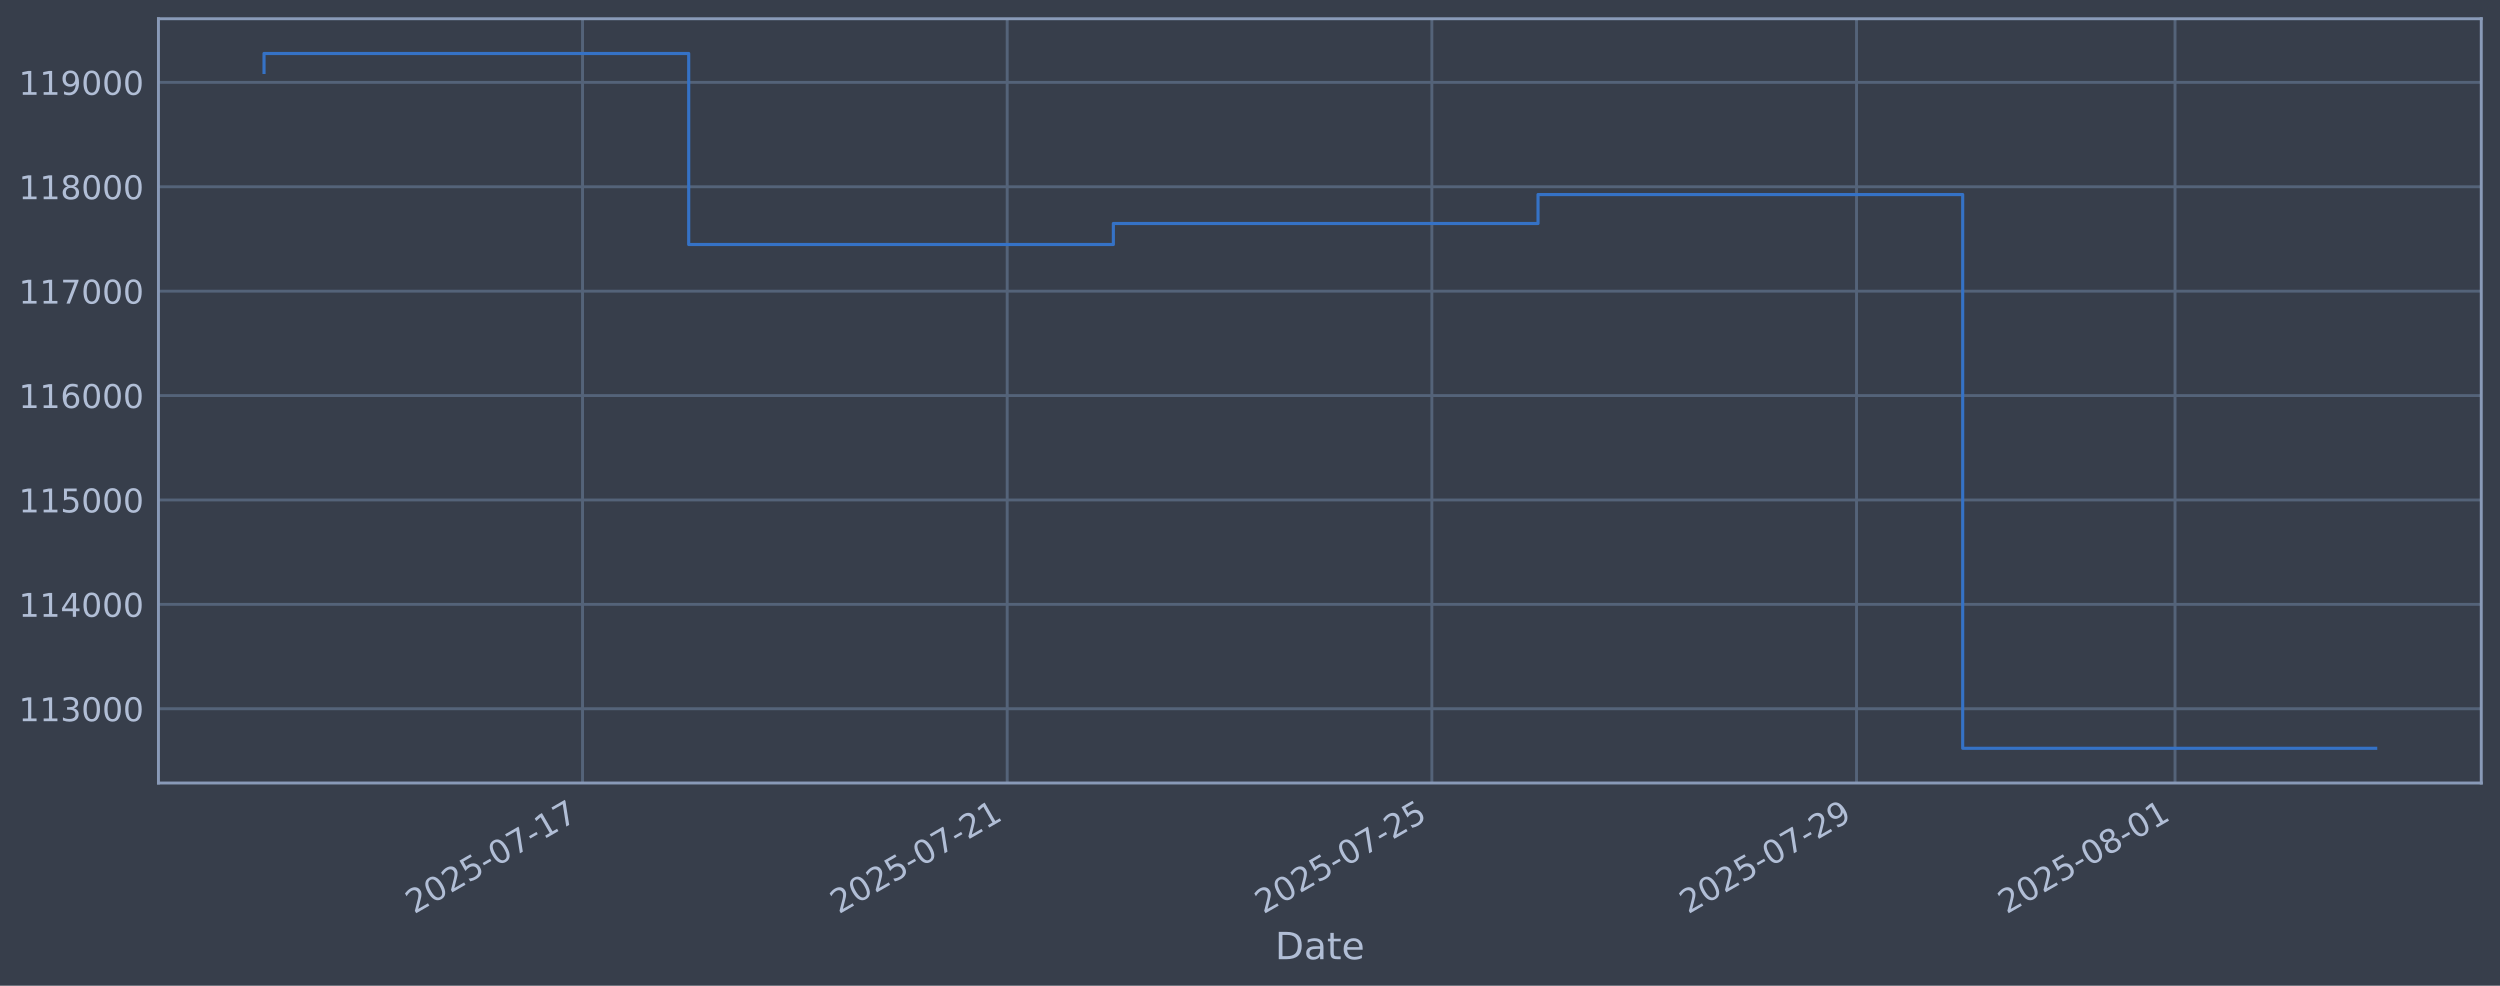
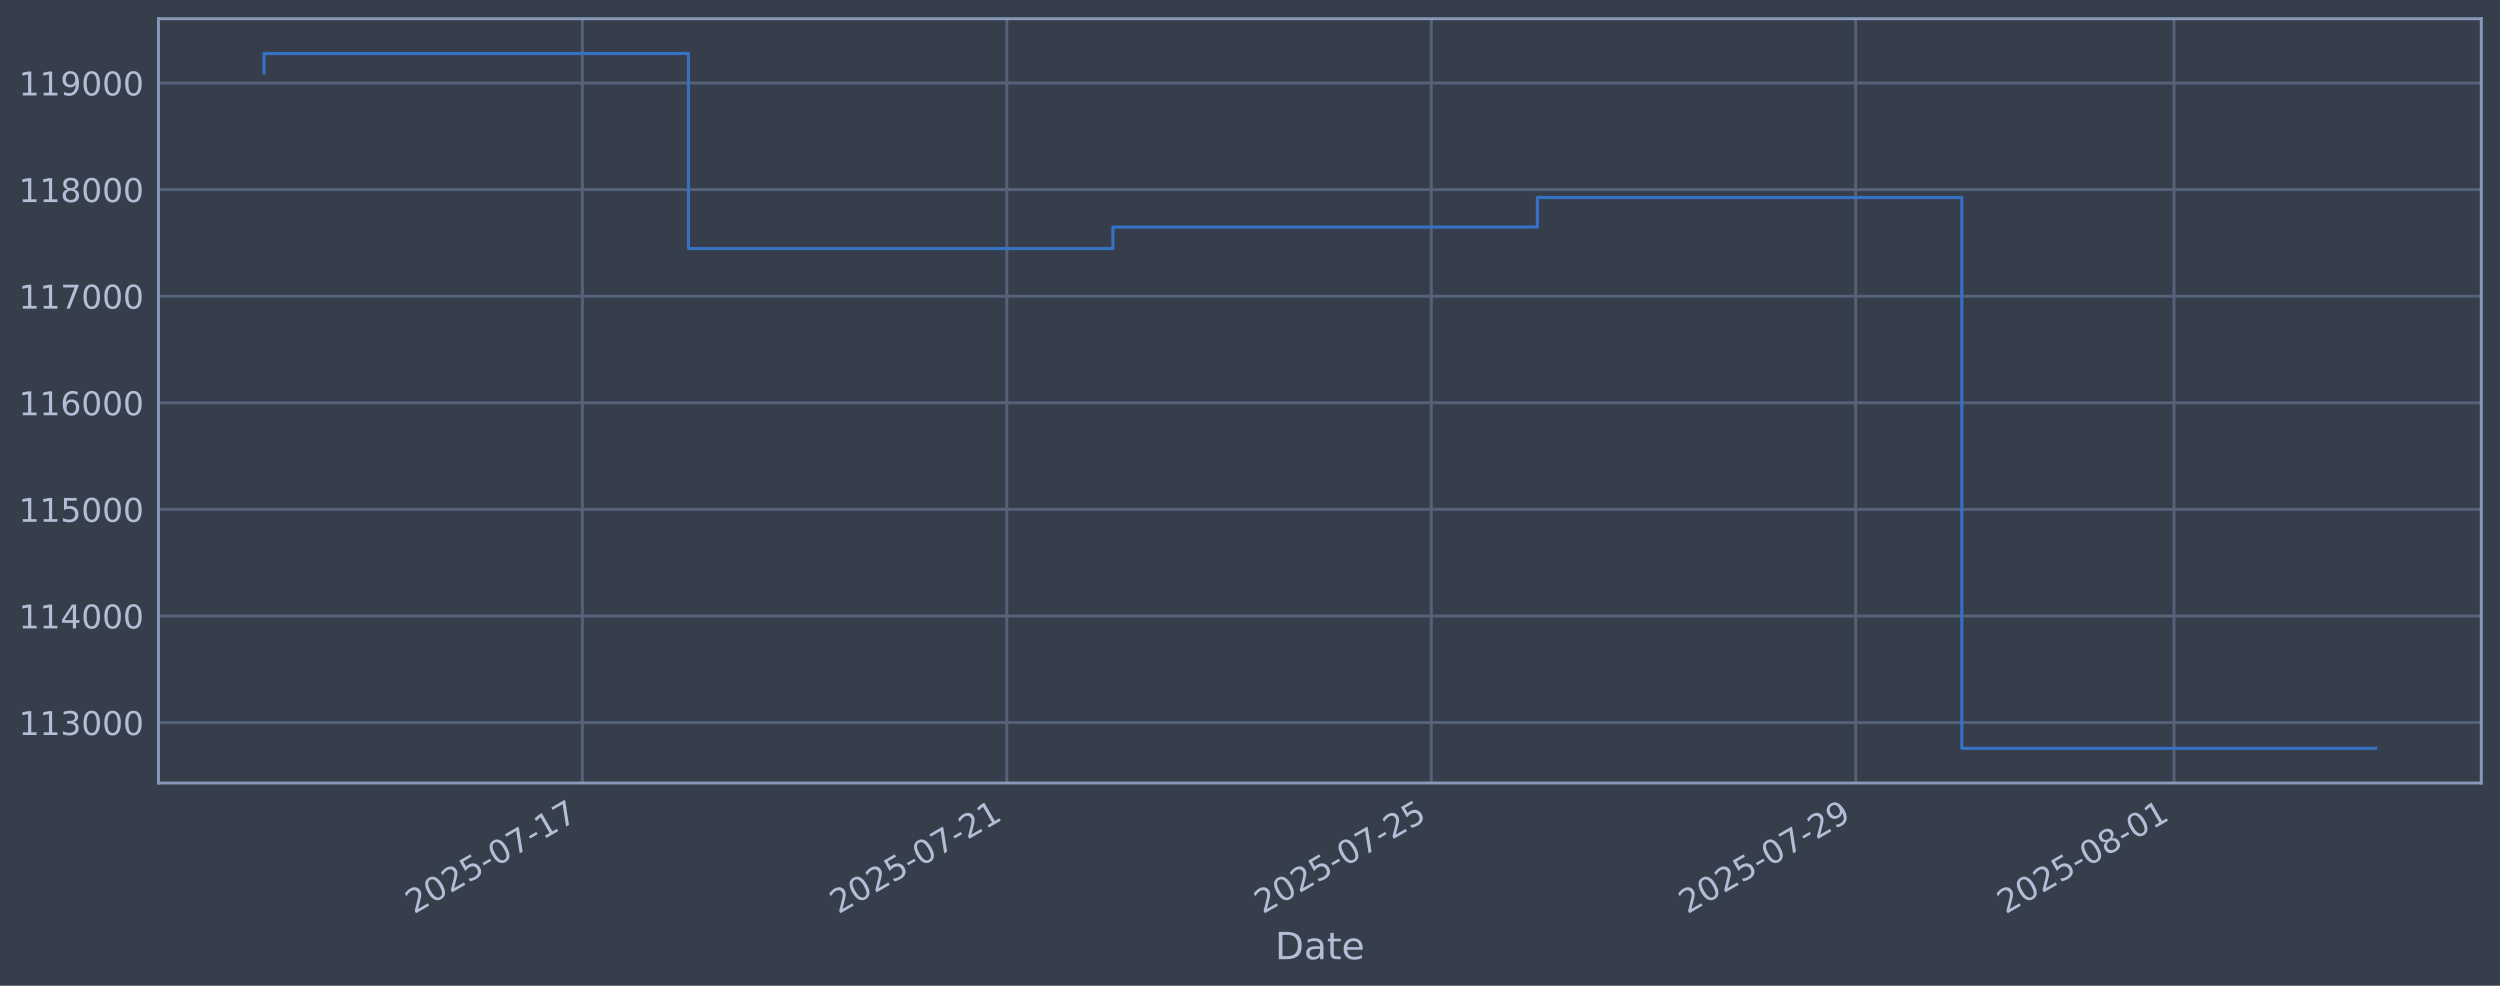
<svg xmlns="http://www.w3.org/2000/svg" xmlns:xlink="http://www.w3.org/1999/xlink" width="960.9pt" height="378.87pt" viewBox="0 0 960.9 378.87" version="1.1">
  <defs>
    <style type="text/css">*{stroke-linejoin: round; stroke-linecap: butt}</style>
  </defs>
  <g id="figure_1">
    <g id="patch_1">
      <path d="M 0 378.87  L 960.9 378.87  L 960.9 0  L 0 0  z " style="fill: #373e4b" />
    </g>
    <g id="axes_1">
      <g id="patch_2">
        <path d="M 60.901 300.96  L 953.701 300.96  L 953.701 7.2  L 60.901 7.2  z " style="fill: #373e4b" />
      </g>
      <g id="matplotlib.axis_1">
        <g id="xtick_1">
          <g id="line2d_1">
-             <path d="M 223.901 300.96  L 223.901 7.2  " clip-path="url(#p1c8c18a7ce)" style="fill: none; stroke: #546379; stroke-width: 1.12; stroke-linecap: square" />
+             <path d="M 223.838 300.96  L 223.838 7.2  " clip-path="url(#pd11875de7d)" style="fill: none; stroke: #546379; stroke-width: 1.12; stroke-linecap: square" />
          </g>
          <g id="line2d_2" />
          <g id="text_1">
-             <g style="fill: #b1bed6" transform="translate(159.175 351.4642) rotate(-30) scale(0.126 -0.126)">
+             <g style="fill: #b1bed6" transform="translate(159.1124 351.4642) rotate(-30) scale(0.126 -0.126)">
              <defs>
                <path id="DejaVuSans-32" d="M 1228 531  L 3431 531  L 3431 0  L 469 0  L 469 531  Q 828 903 1448 1529  Q 2069 2156 2228 2338  Q 2531 2678 2651 2914  Q 2772 3150 2772 3378  Q 2772 3750 2511 3984  Q 2250 4219 1831 4219  Q 1534 4219 1204 4116  Q 875 4013 500 3803  L 500 4441  Q 881 4594 1212 4672  Q 1544 4750 1819 4750  Q 2544 4750 2975 4387  Q 3406 4025 3406 3419  Q 3406 3131 3298 2873  Q 3191 2616 2906 2266  Q 2828 2175 2409 1742  Q 1991 1309 1228 531  z " transform="scale(0.015625)" />
                <path id="DejaVuSans-30" d="M 2034 4250  Q 1547 4250 1301 3770  Q 1056 3291 1056 2328  Q 1056 1369 1301 889  Q 1547 409 2034 409  Q 2525 409 2770 889  Q 3016 1369 3016 2328  Q 3016 3291 2770 3770  Q 2525 4250 2034 4250  z M 2034 4750  Q 2819 4750 3233 4129  Q 3647 3509 3647 2328  Q 3647 1150 3233 529  Q 2819 -91 2034 -91  Q 1250 -91 836 529  Q 422 1150 422 2328  Q 422 3509 836 4129  Q 1250 4750 2034 4750  z " transform="scale(0.015625)" />
                <path id="DejaVuSans-35" d="M 691 4666  L 3169 4666  L 3169 4134  L 1269 4134  L 1269 2991  Q 1406 3038 1543 3061  Q 1681 3084 1819 3084  Q 2600 3084 3056 2656  Q 3513 2228 3513 1497  Q 3513 744 3044 326  Q 2575 -91 1722 -91  Q 1428 -91 1123 -41  Q 819 9 494 109  L 494 744  Q 775 591 1075 516  Q 1375 441 1709 441  Q 2250 441 2565 725  Q 2881 1009 2881 1497  Q 2881 1984 2565 2268  Q 2250 2553 1709 2553  Q 1456 2553 1204 2497  Q 953 2441 691 2322  L 691 4666  z " transform="scale(0.015625)" />
                <path id="DejaVuSans-2d" d="M 313 2009  L 1997 2009  L 1997 1497  L 313 1497  L 313 2009  z " transform="scale(0.015625)" />
                <path id="DejaVuSans-37" d="M 525 4666  L 3525 4666  L 3525 4397  L 1831 0  L 1172 0  L 2766 4134  L 525 4134  L 525 4666  z " transform="scale(0.015625)" />
                <path id="DejaVuSans-31" d="M 794 531  L 1825 531  L 1825 4091  L 703 3866  L 703 4441  L 1819 4666  L 2450 4666  L 2450 531  L 3481 531  L 3481 0  L 794 0  L 794 531  z " transform="scale(0.015625)" />
              </defs>
              <use xlink:href="#DejaVuSans-32" />
              <use xlink:href="#DejaVuSans-30" transform="translate(63.62305 0)" />
              <use xlink:href="#DejaVuSans-32" transform="translate(127.2461 0)" />
              <use xlink:href="#DejaVuSans-35" transform="translate(190.8691 0)" />
              <use xlink:href="#DejaVuSans-2d" transform="translate(254.4922 0)" />
              <use xlink:href="#DejaVuSans-30" transform="translate(290.5762 0)" />
              <use xlink:href="#DejaVuSans-37" transform="translate(354.1992 0)" />
              <use xlink:href="#DejaVuSans-2d" transform="translate(417.8223 0)" />
              <use xlink:href="#DejaVuSans-31" transform="translate(453.9062 0)" />
              <use xlink:href="#DejaVuSans-37" transform="translate(517.5293 0)" />
            </g>
          </g>
        </g>
        <g id="xtick_2">
          <g id="line2d_3">
-             <path d="M 387.125 300.96  L 387.125 7.2  " clip-path="url(#p1c8c18a7ce)" style="fill: none; stroke: #546379; stroke-width: 1.12; stroke-linecap: square" />
+             <path d="M 386.979 300.96  L 386.979 7.2  " clip-path="url(#pd11875de7d)" style="fill: none; stroke: #546379; stroke-width: 1.12; stroke-linecap: square" />
          </g>
          <g id="line2d_4" />
          <g id="text_2">
-             <g style="fill: #b1bed6" transform="translate(322.3993 351.4642) rotate(-30) scale(0.126 -0.126)">
+             <g style="fill: #b1bed6" transform="translate(322.2532 351.4642) rotate(-30) scale(0.126 -0.126)">
              <use xlink:href="#DejaVuSans-32" />
              <use xlink:href="#DejaVuSans-30" transform="translate(63.62305 0)" />
              <use xlink:href="#DejaVuSans-32" transform="translate(127.2461 0)" />
              <use xlink:href="#DejaVuSans-35" transform="translate(190.8691 0)" />
              <use xlink:href="#DejaVuSans-2d" transform="translate(254.4922 0)" />
              <use xlink:href="#DejaVuSans-30" transform="translate(290.5762 0)" />
              <use xlink:href="#DejaVuSans-37" transform="translate(354.1992 0)" />
              <use xlink:href="#DejaVuSans-2d" transform="translate(417.8223 0)" />
              <use xlink:href="#DejaVuSans-32" transform="translate(453.9062 0)" />
              <use xlink:href="#DejaVuSans-31" transform="translate(517.5293 0)" />
            </g>
          </g>
        </g>
        <g id="xtick_3">
          <g id="line2d_5">
-             <path d="M 550.349 300.96  L 550.349 7.2  " clip-path="url(#p1c8c18a7ce)" style="fill: none; stroke: #546379; stroke-width: 1.12; stroke-linecap: square" />
+             <path d="M 550.12 300.96  L 550.12 7.2  " clip-path="url(#pd11875de7d)" style="fill: none; stroke: #546379; stroke-width: 1.12; stroke-linecap: square" />
          </g>
          <g id="line2d_6" />
          <g id="text_3">
-             <g style="fill: #b1bed6" transform="translate(485.6235 351.4642) rotate(-30) scale(0.126 -0.126)">
+             <g style="fill: #b1bed6" transform="translate(485.3941 351.4642) rotate(-30) scale(0.126 -0.126)">
              <use xlink:href="#DejaVuSans-32" />
              <use xlink:href="#DejaVuSans-30" transform="translate(63.62305 0)" />
              <use xlink:href="#DejaVuSans-32" transform="translate(127.2461 0)" />
              <use xlink:href="#DejaVuSans-35" transform="translate(190.8691 0)" />
              <use xlink:href="#DejaVuSans-2d" transform="translate(254.4922 0)" />
              <use xlink:href="#DejaVuSans-30" transform="translate(290.5762 0)" />
              <use xlink:href="#DejaVuSans-37" transform="translate(354.1992 0)" />
              <use xlink:href="#DejaVuSans-2d" transform="translate(417.8223 0)" />
              <use xlink:href="#DejaVuSans-32" transform="translate(453.9062 0)" />
              <use xlink:href="#DejaVuSans-35" transform="translate(517.5293 0)" />
            </g>
          </g>
        </g>
        <g id="xtick_4">
          <g id="line2d_7">
-             <path d="M 713.573 300.96  L 713.573 7.2  " clip-path="url(#p1c8c18a7ce)" style="fill: none; stroke: #546379; stroke-width: 1.12; stroke-linecap: square" />
+             <path d="M 713.26 300.96  L 713.26 7.2  " clip-path="url(#pd11875de7d)" style="fill: none; stroke: #546379; stroke-width: 1.12; stroke-linecap: square" />
          </g>
          <g id="line2d_8" />
          <g id="text_4">
-             <g style="fill: #b1bed6" transform="translate(648.8478 351.4642) rotate(-30) scale(0.126 -0.126)">
+             <g style="fill: #b1bed6" transform="translate(648.5349 351.4642) rotate(-30) scale(0.126 -0.126)">
              <defs>
                <path id="DejaVuSans-39" d="M 703 97  L 703 672  Q 941 559 1184 500  Q 1428 441 1663 441  Q 2288 441 2617 861  Q 2947 1281 2994 2138  Q 2813 1869 2534 1725  Q 2256 1581 1919 1581  Q 1219 1581 811 2004  Q 403 2428 403 3163  Q 403 3881 828 4315  Q 1253 4750 1959 4750  Q 2769 4750 3195 4129  Q 3622 3509 3622 2328  Q 3622 1225 3098 567  Q 2575 -91 1691 -91  Q 1453 -91 1209 -44  Q 966 3 703 97  z M 1959 2075  Q 2384 2075 2632 2365  Q 2881 2656 2881 3163  Q 2881 3666 2632 3958  Q 2384 4250 1959 4250  Q 1534 4250 1286 3958  Q 1038 3666 1038 3163  Q 1038 2656 1286 2365  Q 1534 2075 1959 2075  z " transform="scale(0.015625)" />
              </defs>
              <use xlink:href="#DejaVuSans-32" />
              <use xlink:href="#DejaVuSans-30" transform="translate(63.62305 0)" />
              <use xlink:href="#DejaVuSans-32" transform="translate(127.2461 0)" />
              <use xlink:href="#DejaVuSans-35" transform="translate(190.8691 0)" />
              <use xlink:href="#DejaVuSans-2d" transform="translate(254.4922 0)" />
              <use xlink:href="#DejaVuSans-30" transform="translate(290.5762 0)" />
              <use xlink:href="#DejaVuSans-37" transform="translate(354.1992 0)" />
              <use xlink:href="#DejaVuSans-2d" transform="translate(417.8223 0)" />
              <use xlink:href="#DejaVuSans-32" transform="translate(453.9062 0)" />
              <use xlink:href="#DejaVuSans-39" transform="translate(517.5293 0)" />
            </g>
          </g>
        </g>
        <g id="xtick_5">
          <g id="line2d_9">
-             <path d="M 835.991 300.96  L 835.991 7.2  " clip-path="url(#p1c8c18a7ce)" style="fill: none; stroke: #546379; stroke-width: 1.12; stroke-linecap: square" />
+             <path d="M 835.616 300.96  L 835.616 7.2  " clip-path="url(#pd11875de7d)" style="fill: none; stroke: #546379; stroke-width: 1.12; stroke-linecap: square" />
          </g>
          <g id="line2d_10" />
          <g id="text_5">
-             <g style="fill: #b1bed6" transform="translate(771.2659 351.4642) rotate(-30) scale(0.126 -0.126)">
+             <g style="fill: #b1bed6" transform="translate(770.8905 351.4642) rotate(-30) scale(0.126 -0.126)">
              <defs>
                <path id="DejaVuSans-38" d="M 2034 2216  Q 1584 2216 1326 1975  Q 1069 1734 1069 1313  Q 1069 891 1326 650  Q 1584 409 2034 409  Q 2484 409 2743 651  Q 3003 894 3003 1313  Q 3003 1734 2745 1975  Q 2488 2216 2034 2216  z M 1403 2484  Q 997 2584 770 2862  Q 544 3141 544 3541  Q 544 4100 942 4425  Q 1341 4750 2034 4750  Q 2731 4750 3128 4425  Q 3525 4100 3525 3541  Q 3525 3141 3298 2862  Q 3072 2584 2669 2484  Q 3125 2378 3379 2068  Q 3634 1759 3634 1313  Q 3634 634 3220 271  Q 2806 -91 2034 -91  Q 1263 -91 848 271  Q 434 634 434 1313  Q 434 1759 690 2068  Q 947 2378 1403 2484  z M 1172 3481  Q 1172 3119 1398 2916  Q 1625 2713 2034 2713  Q 2441 2713 2670 2916  Q 2900 3119 2900 3481  Q 2900 3844 2670 4047  Q 2441 4250 2034 4250  Q 1625 4250 1398 4047  Q 1172 3844 1172 3481  z " transform="scale(0.015625)" />
              </defs>
              <use xlink:href="#DejaVuSans-32" />
              <use xlink:href="#DejaVuSans-30" transform="translate(63.62305 0)" />
              <use xlink:href="#DejaVuSans-32" transform="translate(127.2461 0)" />
              <use xlink:href="#DejaVuSans-35" transform="translate(190.8691 0)" />
              <use xlink:href="#DejaVuSans-2d" transform="translate(254.4922 0)" />
              <use xlink:href="#DejaVuSans-30" transform="translate(290.5762 0)" />
              <use xlink:href="#DejaVuSans-38" transform="translate(354.1992 0)" />
              <use xlink:href="#DejaVuSans-2d" transform="translate(417.8223 0)" />
              <use xlink:href="#DejaVuSans-30" transform="translate(453.9062 0)" />
              <use xlink:href="#DejaVuSans-31" transform="translate(517.5293 0)" />
            </g>
          </g>
        </g>
        <g id="text_6">
          <g style="fill: #b1bed6" transform="translate(490.0914 368.6753) scale(0.144 -0.144)">
            <defs>
              <path id="DejaVuSans-44" d="M 1259 4147  L 1259 519  L 2022 519  Q 2988 519 3436 956  Q 3884 1394 3884 2338  Q 3884 3275 3436 3711  Q 2988 4147 2022 4147  L 1259 4147  z M 628 4666  L 1925 4666  Q 3281 4666 3915 4102  Q 4550 3538 4550 2338  Q 4550 1131 3912 565  Q 3275 0 1925 0  L 628 0  L 628 4666  z " transform="scale(0.015625)" />
              <path id="DejaVuSans-61" d="M 2194 1759  Q 1497 1759 1228 1600  Q 959 1441 959 1056  Q 959 750 1161 570  Q 1363 391 1709 391  Q 2188 391 2477 730  Q 2766 1069 2766 1631  L 2766 1759  L 2194 1759  z M 3341 1997  L 3341 0  L 2766 0  L 2766 531  Q 2569 213 2275 61  Q 1981 -91 1556 -91  Q 1019 -91 701 211  Q 384 513 384 1019  Q 384 1609 779 1909  Q 1175 2209 1959 2209  L 2766 2209  L 2766 2266  Q 2766 2663 2505 2880  Q 2244 3097 1772 3097  Q 1472 3097 1187 3025  Q 903 2953 641 2809  L 641 3341  Q 956 3463 1253 3523  Q 1550 3584 1831 3584  Q 2591 3584 2966 3190  Q 3341 2797 3341 1997  z " transform="scale(0.015625)" />
              <path id="DejaVuSans-74" d="M 1172 4494  L 1172 3500  L 2356 3500  L 2356 3053  L 1172 3053  L 1172 1153  Q 1172 725 1289 603  Q 1406 481 1766 481  L 2356 481  L 2356 0  L 1766 0  Q 1100 0 847 248  Q 594 497 594 1153  L 594 3053  L 172 3053  L 172 3500  L 594 3500  L 594 4494  L 1172 4494  z " transform="scale(0.015625)" />
              <path id="DejaVuSans-65" d="M 3597 1894  L 3597 1613  L 953 1613  Q 991 1019 1311 708  Q 1631 397 2203 397  Q 2534 397 2845 478  Q 3156 559 3463 722  L 3463 178  Q 3153 47 2828 -22  Q 2503 -91 2169 -91  Q 1331 -91 842 396  Q 353 884 353 1716  Q 353 2575 817 3079  Q 1281 3584 2069 3584  Q 2775 3584 3186 3129  Q 3597 2675 3597 1894  z M 3022 2063  Q 3016 2534 2758 2815  Q 2500 3097 2075 3097  Q 1594 3097 1305 2825  Q 1016 2553 972 2059  L 3022 2063  z " transform="scale(0.015625)" />
            </defs>
            <use xlink:href="#DejaVuSans-44" />
            <use xlink:href="#DejaVuSans-61" transform="translate(77.00195 0)" />
            <use xlink:href="#DejaVuSans-74" transform="translate(138.2812 0)" />
            <use xlink:href="#DejaVuSans-65" transform="translate(177.4902 0)" />
          </g>
        </g>
      </g>
      <g id="matplotlib.axis_2">
        <g id="ytick_1">
          <g id="line2d_11">
-             <path d="M 60.901 272.417  L 953.701 272.417  " clip-path="url(#p1c8c18a7ce)" style="fill: none; stroke: #546379; stroke-width: 1.12; stroke-linecap: square" />
+             <path d="M 60.901 277.729  L 953.701 277.729  " clip-path="url(#pd11875de7d)" style="fill: none; stroke: #546379; stroke-width: 1.12; stroke-linecap: square" />
          </g>
          <g id="line2d_12" />
          <g id="text_7">
-             <g style="fill: #b1bed6" transform="translate(7.2 277.2038) scale(0.126 -0.126)">
+             <g style="fill: #b1bed6" transform="translate(7.2 282.5158) scale(0.126 -0.126)">
              <defs>
                <path id="DejaVuSans-33" d="M 2597 2516  Q 3050 2419 3304 2112  Q 3559 1806 3559 1356  Q 3559 666 3084 287  Q 2609 -91 1734 -91  Q 1441 -91 1130 -33  Q 819 25 488 141  L 488 750  Q 750 597 1062 519  Q 1375 441 1716 441  Q 2309 441 2620 675  Q 2931 909 2931 1356  Q 2931 1769 2642 2001  Q 2353 2234 1838 2234  L 1294 2234  L 1294 2753  L 1863 2753  Q 2328 2753 2575 2939  Q 2822 3125 2822 3475  Q 2822 3834 2567 4026  Q 2313 4219 1838 4219  Q 1578 4219 1281 4162  Q 984 4106 628 3988  L 628 4550  Q 988 4650 1302 4700  Q 1616 4750 1894 4750  Q 2613 4750 3031 4423  Q 3450 4097 3450 3541  Q 3450 3153 3228 2886  Q 3006 2619 2597 2516  z " transform="scale(0.015625)" />
              </defs>
              <use xlink:href="#DejaVuSans-31" />
              <use xlink:href="#DejaVuSans-31" transform="translate(63.62305 0)" />
              <use xlink:href="#DejaVuSans-33" transform="translate(127.2461 0)" />
              <use xlink:href="#DejaVuSans-30" transform="translate(190.8691 0)" />
              <use xlink:href="#DejaVuSans-30" transform="translate(254.4922 0)" />
              <use xlink:href="#DejaVuSans-30" transform="translate(318.1152 0)" />
            </g>
          </g>
        </g>
        <g id="ytick_2">
          <g id="line2d_13">
-             <path d="M 60.901 232.291  L 953.701 232.291  " clip-path="url(#p1c8c18a7ce)" style="fill: none; stroke: #546379; stroke-width: 1.12; stroke-linecap: square" />
+             <path d="M 60.901 236.757  L 953.701 236.757  " clip-path="url(#pd11875de7d)" style="fill: none; stroke: #546379; stroke-width: 1.12; stroke-linecap: square" />
          </g>
          <g id="line2d_14" />
          <g id="text_8">
-             <g style="fill: #b1bed6" transform="translate(7.2 237.0779) scale(0.126 -0.126)">
+             <g style="fill: #b1bed6" transform="translate(7.2 241.5436) scale(0.126 -0.126)">
              <defs>
                <path id="DejaVuSans-34" d="M 2419 4116  L 825 1625  L 2419 1625  L 2419 4116  z M 2253 4666  L 3047 4666  L 3047 1625  L 3713 1625  L 3713 1100  L 3047 1100  L 3047 0  L 2419 0  L 2419 1100  L 313 1100  L 313 1709  L 2253 4666  z " transform="scale(0.015625)" />
              </defs>
              <use xlink:href="#DejaVuSans-31" />
              <use xlink:href="#DejaVuSans-31" transform="translate(63.62305 0)" />
              <use xlink:href="#DejaVuSans-34" transform="translate(127.2461 0)" />
              <use xlink:href="#DejaVuSans-30" transform="translate(190.8691 0)" />
              <use xlink:href="#DejaVuSans-30" transform="translate(254.4922 0)" />
              <use xlink:href="#DejaVuSans-30" transform="translate(318.1152 0)" />
            </g>
          </g>
        </g>
        <g id="ytick_3">
          <g id="line2d_15">
-             <path d="M 60.901 192.165  L 953.701 192.165  " clip-path="url(#p1c8c18a7ce)" style="fill: none; stroke: #546379; stroke-width: 1.12; stroke-linecap: square" />
+             <path d="M 60.901 195.784  L 953.701 195.784  " clip-path="url(#pd11875de7d)" style="fill: none; stroke: #546379; stroke-width: 1.12; stroke-linecap: square" />
          </g>
          <g id="line2d_16" />
          <g id="text_9">
-             <g style="fill: #b1bed6" transform="translate(7.2 196.952) scale(0.126 -0.126)">
+             <g style="fill: #b1bed6" transform="translate(7.2 200.5715) scale(0.126 -0.126)">
              <use xlink:href="#DejaVuSans-31" />
              <use xlink:href="#DejaVuSans-31" transform="translate(63.62305 0)" />
              <use xlink:href="#DejaVuSans-35" transform="translate(127.2461 0)" />
              <use xlink:href="#DejaVuSans-30" transform="translate(190.8691 0)" />
              <use xlink:href="#DejaVuSans-30" transform="translate(254.4922 0)" />
              <use xlink:href="#DejaVuSans-30" transform="translate(318.1152 0)" />
            </g>
          </g>
        </g>
        <g id="ytick_4">
          <g id="line2d_17">
-             <path d="M 60.901 152.039  L 953.701 152.039  " clip-path="url(#p1c8c18a7ce)" style="fill: none; stroke: #546379; stroke-width: 1.12; stroke-linecap: square" />
+             <path d="M 60.901 154.812  L 953.701 154.812  " clip-path="url(#pd11875de7d)" style="fill: none; stroke: #546379; stroke-width: 1.12; stroke-linecap: square" />
          </g>
          <g id="line2d_18" />
          <g id="text_10">
-             <g style="fill: #b1bed6" transform="translate(7.2 156.8262) scale(0.126 -0.126)">
+             <g style="fill: #b1bed6" transform="translate(7.2 159.5993) scale(0.126 -0.126)">
              <defs>
                <path id="DejaVuSans-36" d="M 2113 2584  Q 1688 2584 1439 2293  Q 1191 2003 1191 1497  Q 1191 994 1439 701  Q 1688 409 2113 409  Q 2538 409 2786 701  Q 3034 994 3034 1497  Q 3034 2003 2786 2293  Q 2538 2584 2113 2584  z M 3366 4563  L 3366 3988  Q 3128 4100 2886 4159  Q 2644 4219 2406 4219  Q 1781 4219 1451 3797  Q 1122 3375 1075 2522  Q 1259 2794 1537 2939  Q 1816 3084 2150 3084  Q 2853 3084 3261 2657  Q 3669 2231 3669 1497  Q 3669 778 3244 343  Q 2819 -91 2113 -91  Q 1303 -91 875 529  Q 447 1150 447 2328  Q 447 3434 972 4092  Q 1497 4750 2381 4750  Q 2619 4750 2861 4703  Q 3103 4656 3366 4563  z " transform="scale(0.015625)" />
              </defs>
              <use xlink:href="#DejaVuSans-31" />
              <use xlink:href="#DejaVuSans-31" transform="translate(63.62305 0)" />
              <use xlink:href="#DejaVuSans-36" transform="translate(127.2461 0)" />
              <use xlink:href="#DejaVuSans-30" transform="translate(190.8691 0)" />
              <use xlink:href="#DejaVuSans-30" transform="translate(254.4922 0)" />
              <use xlink:href="#DejaVuSans-30" transform="translate(318.1152 0)" />
            </g>
          </g>
        </g>
        <g id="ytick_5">
          <g id="line2d_19">
-             <path d="M 60.901 111.913  L 953.701 111.913  " clip-path="url(#p1c8c18a7ce)" style="fill: none; stroke: #546379; stroke-width: 1.12; stroke-linecap: square" />
+             <path d="M 60.901 113.84  L 953.701 113.84  " clip-path="url(#pd11875de7d)" style="fill: none; stroke: #546379; stroke-width: 1.12; stroke-linecap: square" />
          </g>
          <g id="line2d_20" />
          <g id="text_11">
-             <g style="fill: #b1bed6" transform="translate(7.2 116.7003) scale(0.126 -0.126)">
+             <g style="fill: #b1bed6" transform="translate(7.2 118.6272) scale(0.126 -0.126)">
              <use xlink:href="#DejaVuSans-31" />
              <use xlink:href="#DejaVuSans-31" transform="translate(63.62305 0)" />
              <use xlink:href="#DejaVuSans-37" transform="translate(127.2461 0)" />
              <use xlink:href="#DejaVuSans-30" transform="translate(190.8691 0)" />
              <use xlink:href="#DejaVuSans-30" transform="translate(254.4922 0)" />
              <use xlink:href="#DejaVuSans-30" transform="translate(318.1152 0)" />
            </g>
          </g>
        </g>
        <g id="ytick_6">
          <g id="line2d_21">
-             <path d="M 60.901 71.787  L 953.701 71.787  " clip-path="url(#p1c8c18a7ce)" style="fill: none; stroke: #546379; stroke-width: 1.12; stroke-linecap: square" />
+             <path d="M 60.901 72.868  L 953.701 72.868  " clip-path="url(#pd11875de7d)" style="fill: none; stroke: #546379; stroke-width: 1.12; stroke-linecap: square" />
          </g>
          <g id="line2d_22" />
          <g id="text_12">
-             <g style="fill: #b1bed6" transform="translate(7.2 76.57445) scale(0.126 -0.126)">
+             <g style="fill: #b1bed6" transform="translate(7.2 77.65503) scale(0.126 -0.126)">
              <use xlink:href="#DejaVuSans-31" />
              <use xlink:href="#DejaVuSans-31" transform="translate(63.62305 0)" />
              <use xlink:href="#DejaVuSans-38" transform="translate(127.2461 0)" />
              <use xlink:href="#DejaVuSans-30" transform="translate(190.8691 0)" />
              <use xlink:href="#DejaVuSans-30" transform="translate(254.4922 0)" />
              <use xlink:href="#DejaVuSans-30" transform="translate(318.1152 0)" />
            </g>
          </g>
        </g>
        <g id="ytick_7">
          <g id="line2d_23">
-             <path d="M 60.901 31.662  L 953.701 31.662  " clip-path="url(#p1c8c18a7ce)" style="fill: none; stroke: #546379; stroke-width: 1.12; stroke-linecap: square" />
+             <path d="M 60.901 31.896  L 953.701 31.896  " clip-path="url(#pd11875de7d)" style="fill: none; stroke: #546379; stroke-width: 1.12; stroke-linecap: square" />
          </g>
          <g id="line2d_24" />
          <g id="text_13">
-             <g style="fill: #b1bed6" transform="translate(7.2 36.44859) scale(0.126 -0.126)">
+             <g style="fill: #b1bed6" transform="translate(7.2 36.68288) scale(0.126 -0.126)">
              <use xlink:href="#DejaVuSans-31" />
              <use xlink:href="#DejaVuSans-31" transform="translate(63.62305 0)" />
              <use xlink:href="#DejaVuSans-39" transform="translate(127.2461 0)" />
              <use xlink:href="#DejaVuSans-30" transform="translate(190.8691 0)" />
              <use xlink:href="#DejaVuSans-30" transform="translate(254.4922 0)" />
              <use xlink:href="#DejaVuSans-30" transform="translate(318.1152 0)" />
            </g>
          </g>
        </g>
      </g>
      <g id="line2d_25">
-         <path d="M 101.482 27.834  L 101.482 20.553  L 264.707 20.553  L 264.707 93.985  L 427.931 93.985  L 427.931 85.898  L 591.155 85.898  L 591.155 74.775  L 754.379 74.775  L 754.379 287.607  L 913.119 287.607  " clip-path="url(#p1c8c18a7ce)" style="fill: none; stroke: #3572c6; stroke-width: 1.2; stroke-linecap: square" />
+         <path d="M 101.482 27.988  L 101.482 20.553  L 264.623 20.553  L 264.623 95.534  L 427.764 95.534  L 427.764 87.277  L 590.905 87.277  L 590.905 75.918  L 754.046 75.918  L 754.046 287.607  L 913.119 287.607  " clip-path="url(#pd11875de7d)" style="fill: none; stroke: #3572c6; stroke-width: 1.2; stroke-linecap: square" />
      </g>
      <g id="patch_3">
        <path d="M 60.901 300.96  L 60.901 7.2  " style="fill: none; stroke: #899ab8; stroke-width: 1.12; stroke-linejoin: miter; stroke-linecap: square" />
      </g>
      <g id="patch_4">
        <path d="M 953.701 300.96  L 953.701 7.2  " style="fill: none; stroke: #899ab8; stroke-width: 1.12; stroke-linejoin: miter; stroke-linecap: square" />
      </g>
      <g id="patch_5">
        <path d="M 60.901 300.96  L 953.701 300.96  " style="fill: none; stroke: #899ab8; stroke-width: 1.12; stroke-linejoin: miter; stroke-linecap: square" />
      </g>
      <g id="patch_6">
        <path d="M 60.901 7.2  L 953.701 7.2  " style="fill: none; stroke: #899ab8; stroke-width: 1.12; stroke-linejoin: miter; stroke-linecap: square" />
      </g>
    </g>
  </g>
  <defs>
-     <clipPath id="p1c8c18a7ce">
+     <clipPath id="pd11875de7d">
      <rect x="60.901" y="7.2" width="892.8" height="293.76" />
    </clipPath>
  </defs>
</svg>
